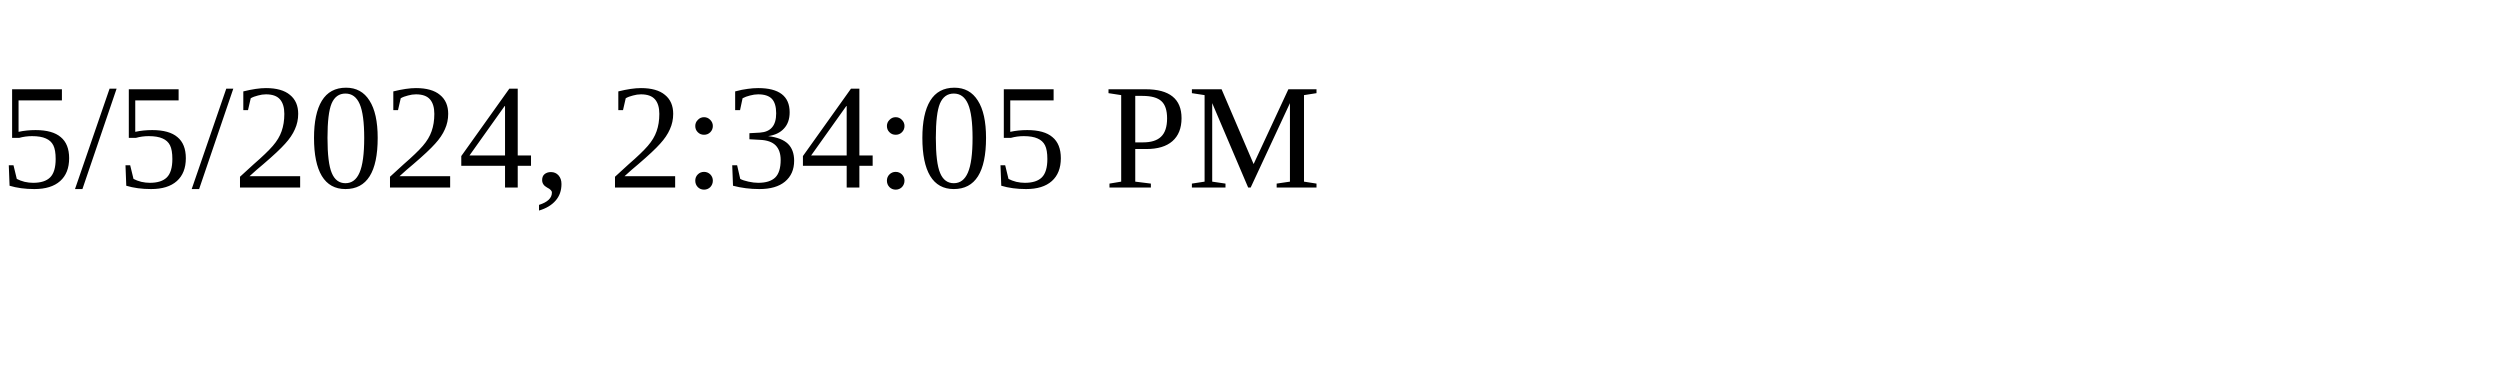
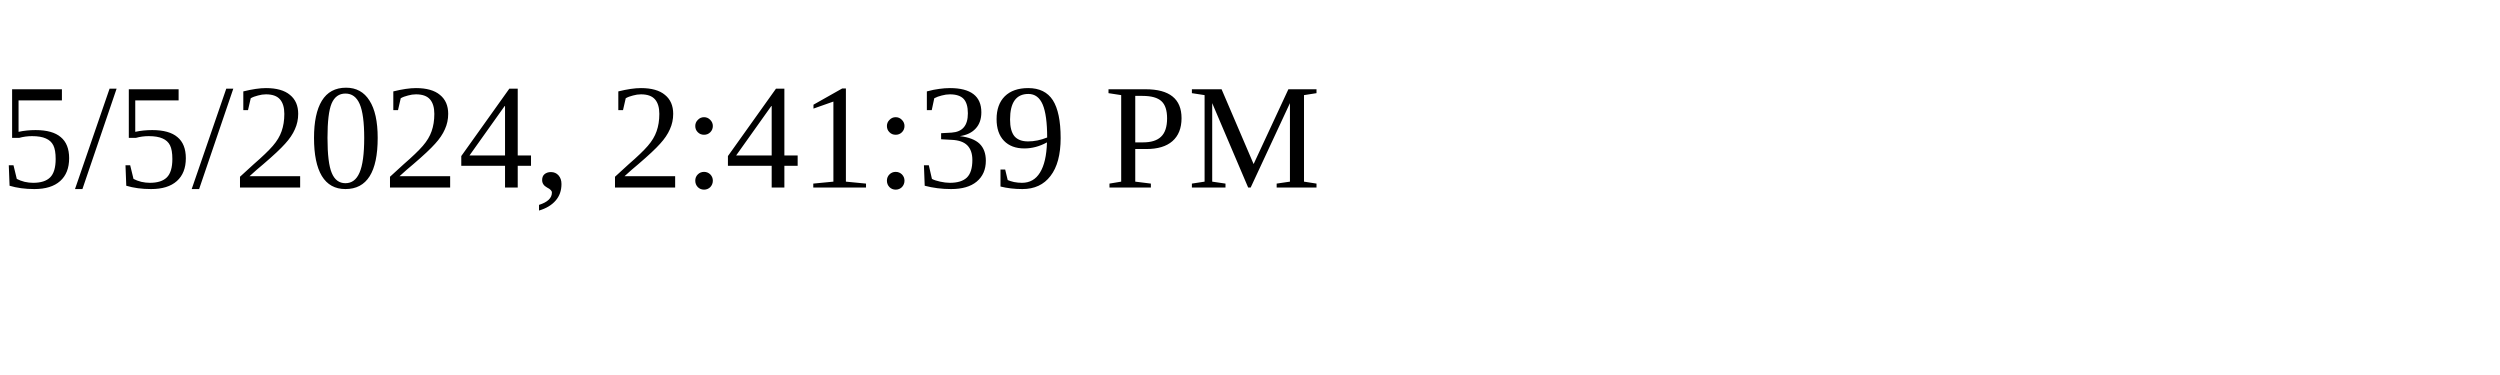
<svg xmlns="http://www.w3.org/2000/svg" height="30" width="200">
-   <text x="0" y="15">5/5/2024, 2:34:05 PM</text>
+   <text x="0" y="15">5/5/2024, 2:41:39 PM</text>
</svg>
